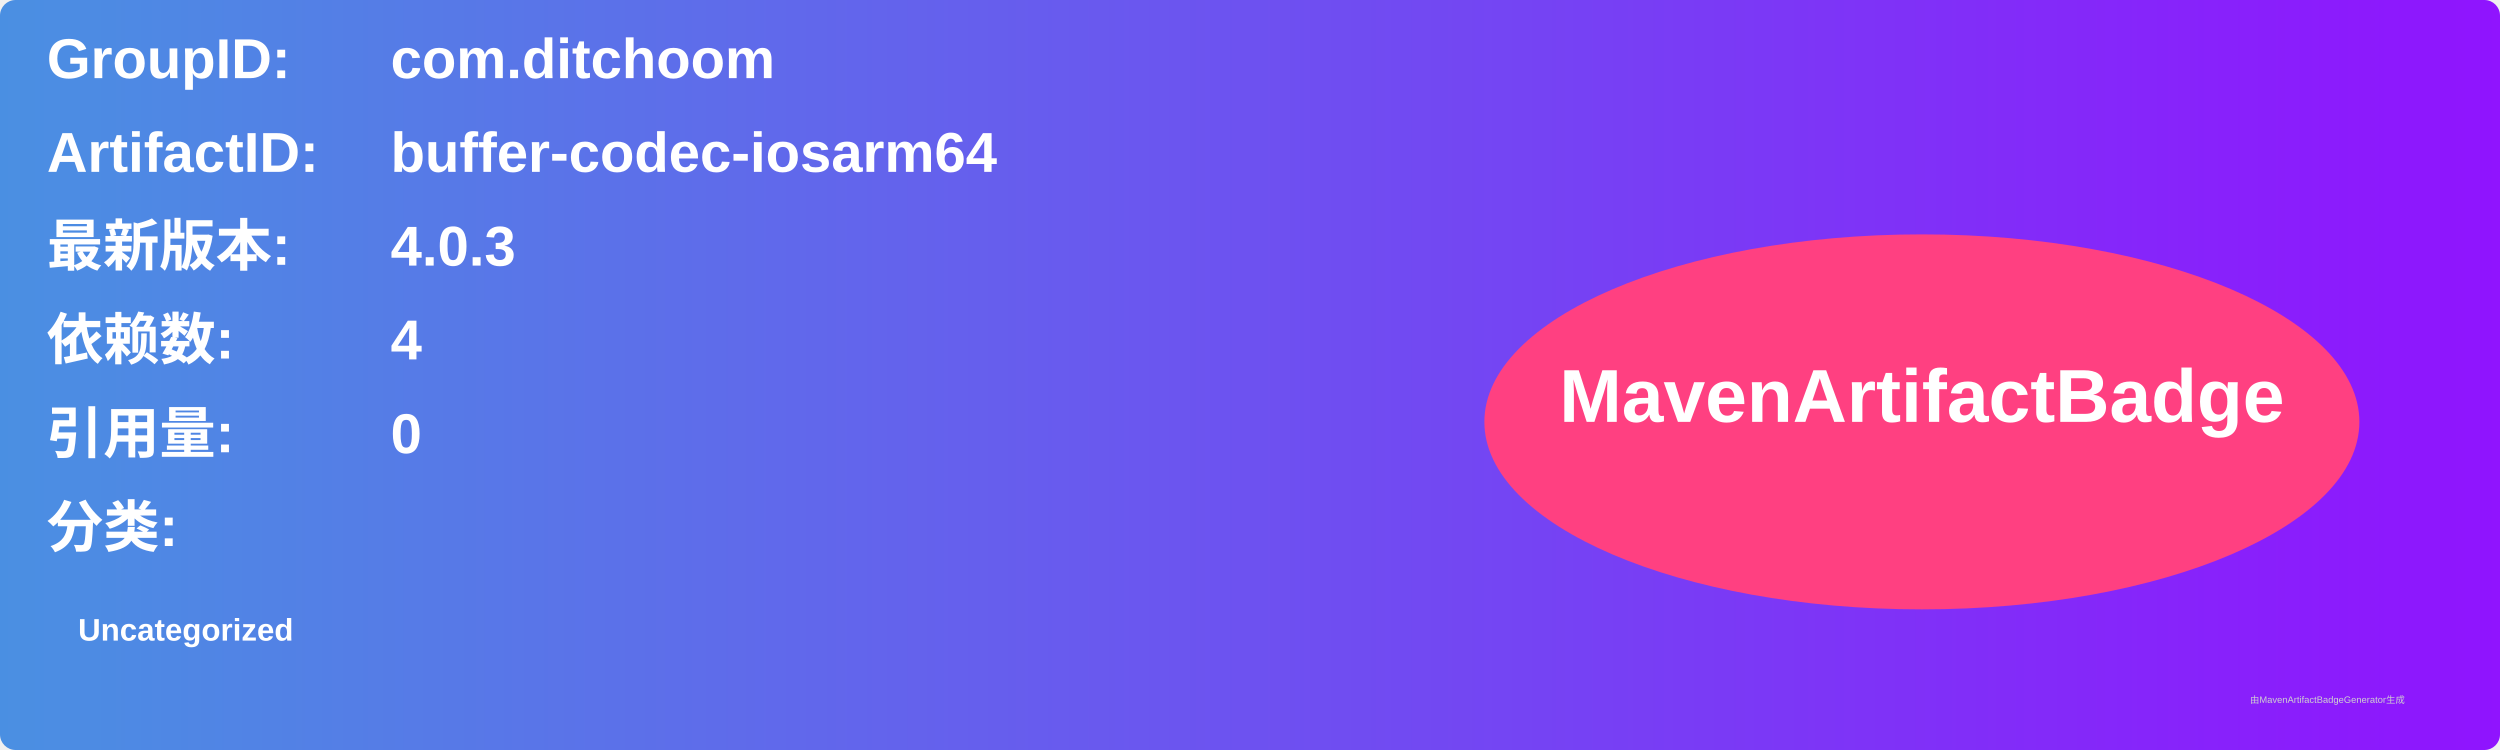
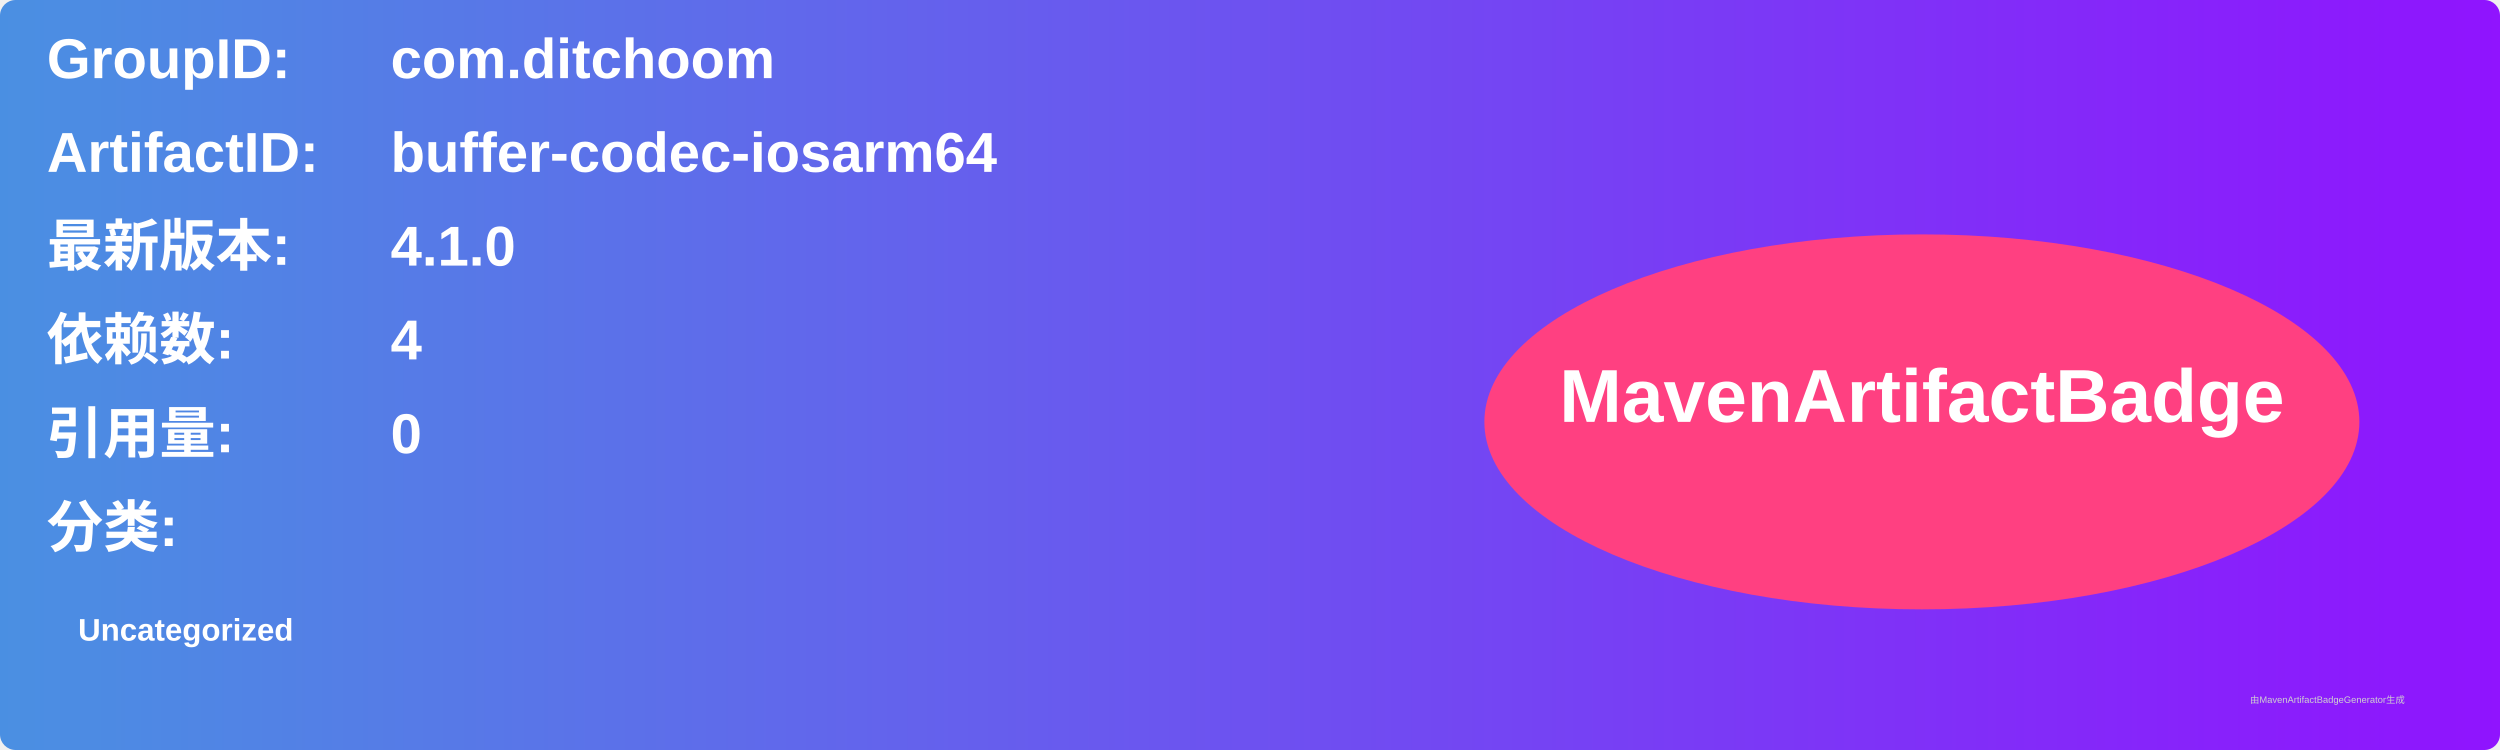
<svg xmlns="http://www.w3.org/2000/svg" width="800" height="240" viewBox="0 0 800 240">
  <linearGradient id="grad" x1="0%" y1="0%" x2="100%" y2="0%">
    <stop offset="0%" stop-color="#4a90e2" />
    <stop offset="100%" stop-color="#9013fe" />
  </linearGradient>
  <rect width="100%" height="100%" rx="5" ry="5" fill="url(#grad)" />
  <g transform="translate(15, 15)">
    <text x="0" y="10" font-family="Arial" font-size="18" fill="white" font-weight="bold" width="260">GroupID:</text>
    <text x="110" y="10" font-family="Arial" font-size="18" fill="white" font-weight="bold" width="460">com.ditchoom</text>
    <text x="0" y="40" font-family="Arial" font-size="18" fill="white" font-weight="bold" width="260">ArtifactID:</text>
    <text x="110" y="40" font-family="Arial" font-size="18" fill="white" font-weight="bold" width="460">buffer-codec-iosarm64</text>
    <text x="0" y="70" font-family="Arial" font-size="18" fill="white" font-weight="bold">最新版本:</text>
    <text x="110" y="70" font-family="Arial" font-size="18" fill="white" font-weight="bold">
-       <tspan font-weight="bold">4.0.3</tspan>
+       <tspan font-weight="bold">4.1.0</tspan>
    </text>
    <text x="0" y="100" font-family="Arial" font-size="18" fill="white" font-weight="bold">依赖数: </text>
    <text x="110" y="100" font-family="Arial" font-size="18" fill="white">
      <tspan font-weight="bold">4</tspan>
    </text>
    <text x="0" y="130" font-family="Arial" font-size="18" fill="white" font-weight="bold">引用量: </text>
    <text x="110" y="130" font-family="Arial" font-size="18" fill="white">
      <tspan font-weight="bold">0</tspan>
    </text>
    <text x="0" y="160" font-family="Arial" font-size="18" fill="white" font-weight="bold">分类:</text>
    <text x="10" y="190" font-family="Arial" font-size="10" fill="white">
      <tspan font-weight="bold">Uncategorized</tspan>
    </text>
    <ellipse cx="600" cy="120" rx="140" ry="60" fill="#ff4081" />
    <text x="600" y="120" text-anchor="middle" font-family="Arial" font-size="24" fill="white" font-weight="bold">MavenArtifactBadge</text>
  </g>
  <text x="720" y="225" font-family="Arial" font-size="3" fill="#d0d0d0">由MavenArtifactBadgeGenerator生成</text>
</svg>
